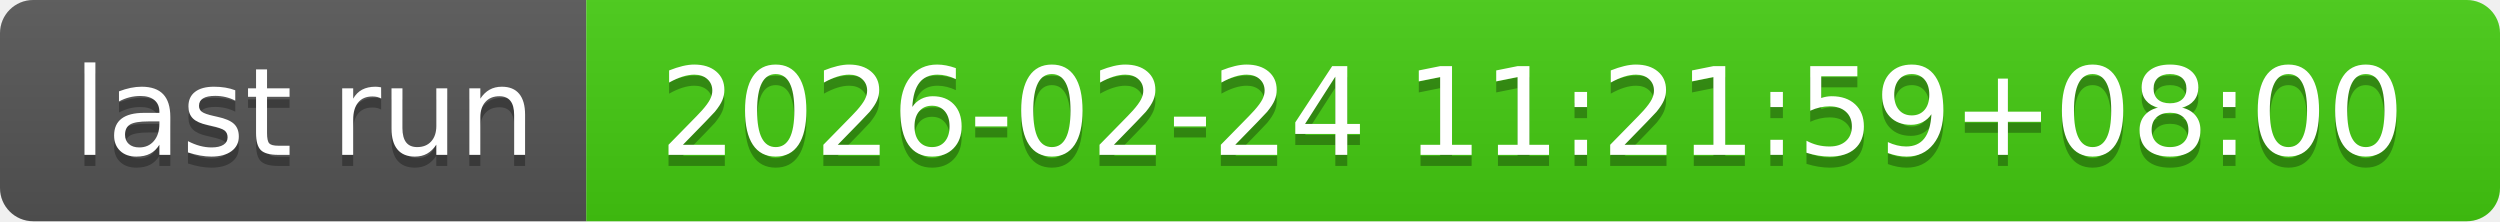
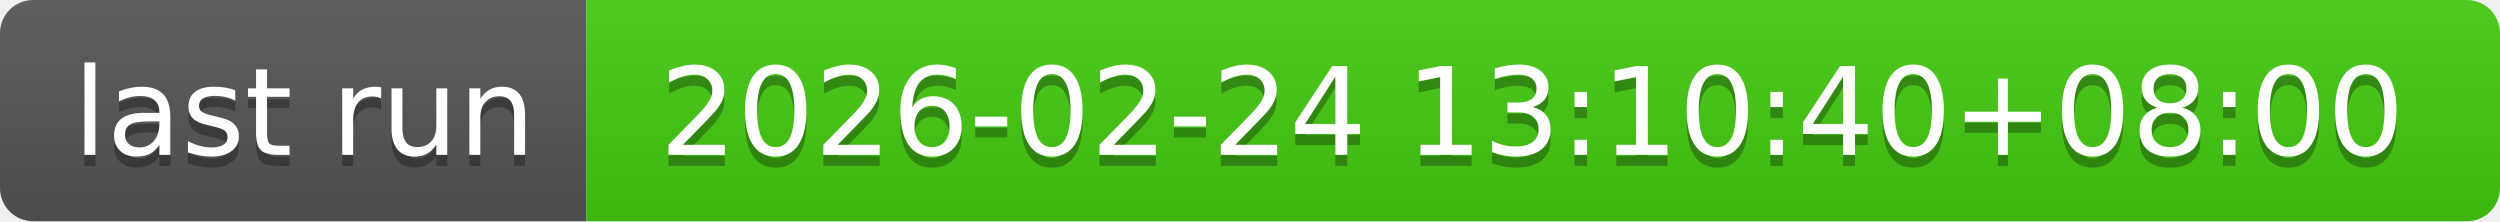
- <svg xmlns="http://www.w3.org/2000/svg" width="226" height="20" role="img" aria-label="last run: 2026-02-24 11:21:59+08:00">
+ <svg xmlns="http://www.w3.org/2000/svg" width="226" height="20" role="img" aria-label="last run: 2026-02-24 13:10:40+08:00">
  <linearGradient id="s" x2="0" y2="100%">
    <stop offset="0" stop-color="#bbb" stop-opacity=".1" />
    <stop offset="1" stop-opacity=".1" />
  </linearGradient>
  <clipPath id="r">
    <rect width="226" height="20" rx="3" fill="#fff" />
  </clipPath>
  <g clip-path="url(#r)">
    <rect width="53" height="20" fill="#555" />
    <rect x="53" width="173" height="20" fill="#4c1" />
    <rect width="226" height="20" fill="url(#s)" />
  </g>
  <g fill="#fff" text-anchor="middle" font-family="Verdana,Geneva,DejaVu Sans,sans-serif" text-rendering="geometricPrecision" font-size="110">
    <text aria-hidden="true" x="275" y="150" fill="#010101" fill-opacity=".3" transform="scale(.1)" textLength="430">last run</text>
    <text x="275" y="140" transform="scale(.1)" fill="#fff" textLength="430">last run</text>
-     <text aria-hidden="true" x="1385" y="150" fill="#010101" fill-opacity=".3" transform="scale(.1)" textLength="1630">2026-02-24 11:21:59+08:00</text>
-     <text x="1385" y="140" transform="scale(.1)" fill="#fff" textLength="1630">2026-02-24 11:21:59+08:00</text>
+     <text aria-hidden="true" x="1385" y="150" fill="#010101" fill-opacity=".3" transform="scale(.1)" textLength="1630">2026-02-24 13:10:40+08:00</text>
+     <text x="1385" y="140" transform="scale(.1)" fill="#fff" textLength="1630">2026-02-24 13:10:40+08:00</text>
  </g>
</svg>
